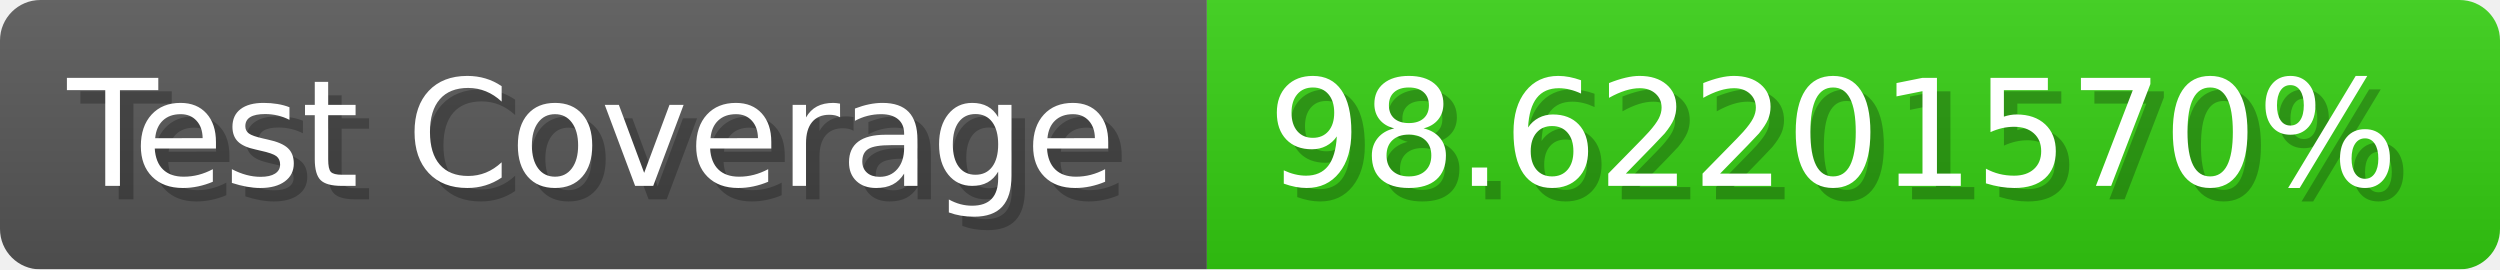
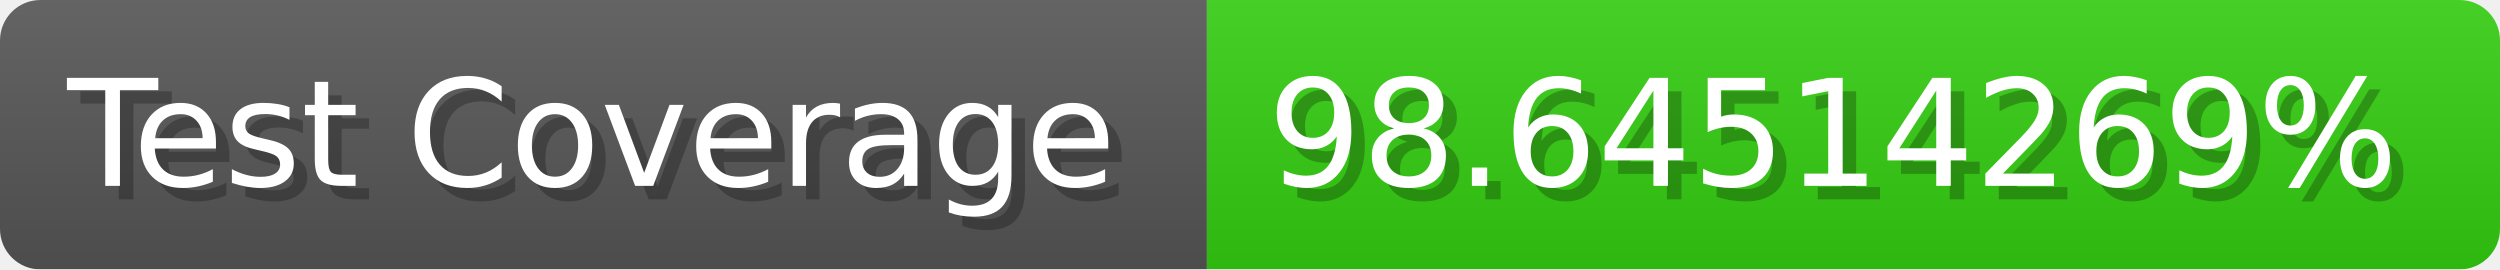
- <svg xmlns="http://www.w3.org/2000/svg" width="185.6" height="20" viewBox="0 0 1856 200" role="img" aria-label="Test Coverage: 98.62201570%">
+ <svg xmlns="http://www.w3.org/2000/svg" width="185.6" height="20" viewBox="0 0 1856 200" role="img" aria-label="Test Coverage: 98.64514269%">
  <linearGradient id="a" x2="0" y2="100%">
    <stop offset="0" stop-opacity=".1" stop-color="#EEE" />
    <stop offset="1" stop-opacity=".1" />
  </linearGradient>
  <mask id="m">
    <rect width="1856" height="200" rx="30" fill="#FFF" />
  </mask>
  <g mask="url(#m)">
    <rect width="896" height="200" fill="#555" />
    <rect width="960" height="200" fill="#3C1" x="896" />
    <rect width="1856" height="200" fill="url(#a)" />
  </g>
  <g aria-hidden="true" fill="#fff" text-anchor="start" font-family="Verdana,DejaVu Sans,sans-serif" font-size="110">
    <text x="60" y="148" textLength="796" fill="#000" opacity="0.25">Test Coverage</text>
    <text x="50" y="138" textLength="796">Test Coverage</text>
-     <text x="951" y="148" textLength="860" fill="#000" opacity="0.25">98.62201570%</text>
-     <text x="941" y="138" textLength="860">98.62201570%</text>
+     <text x="951" y="148" textLength="860" fill="#000" opacity="0.25">98.64514269%</text>
+     <text x="941" y="138" textLength="860">98.64514269%</text>
  </g>
</svg>
